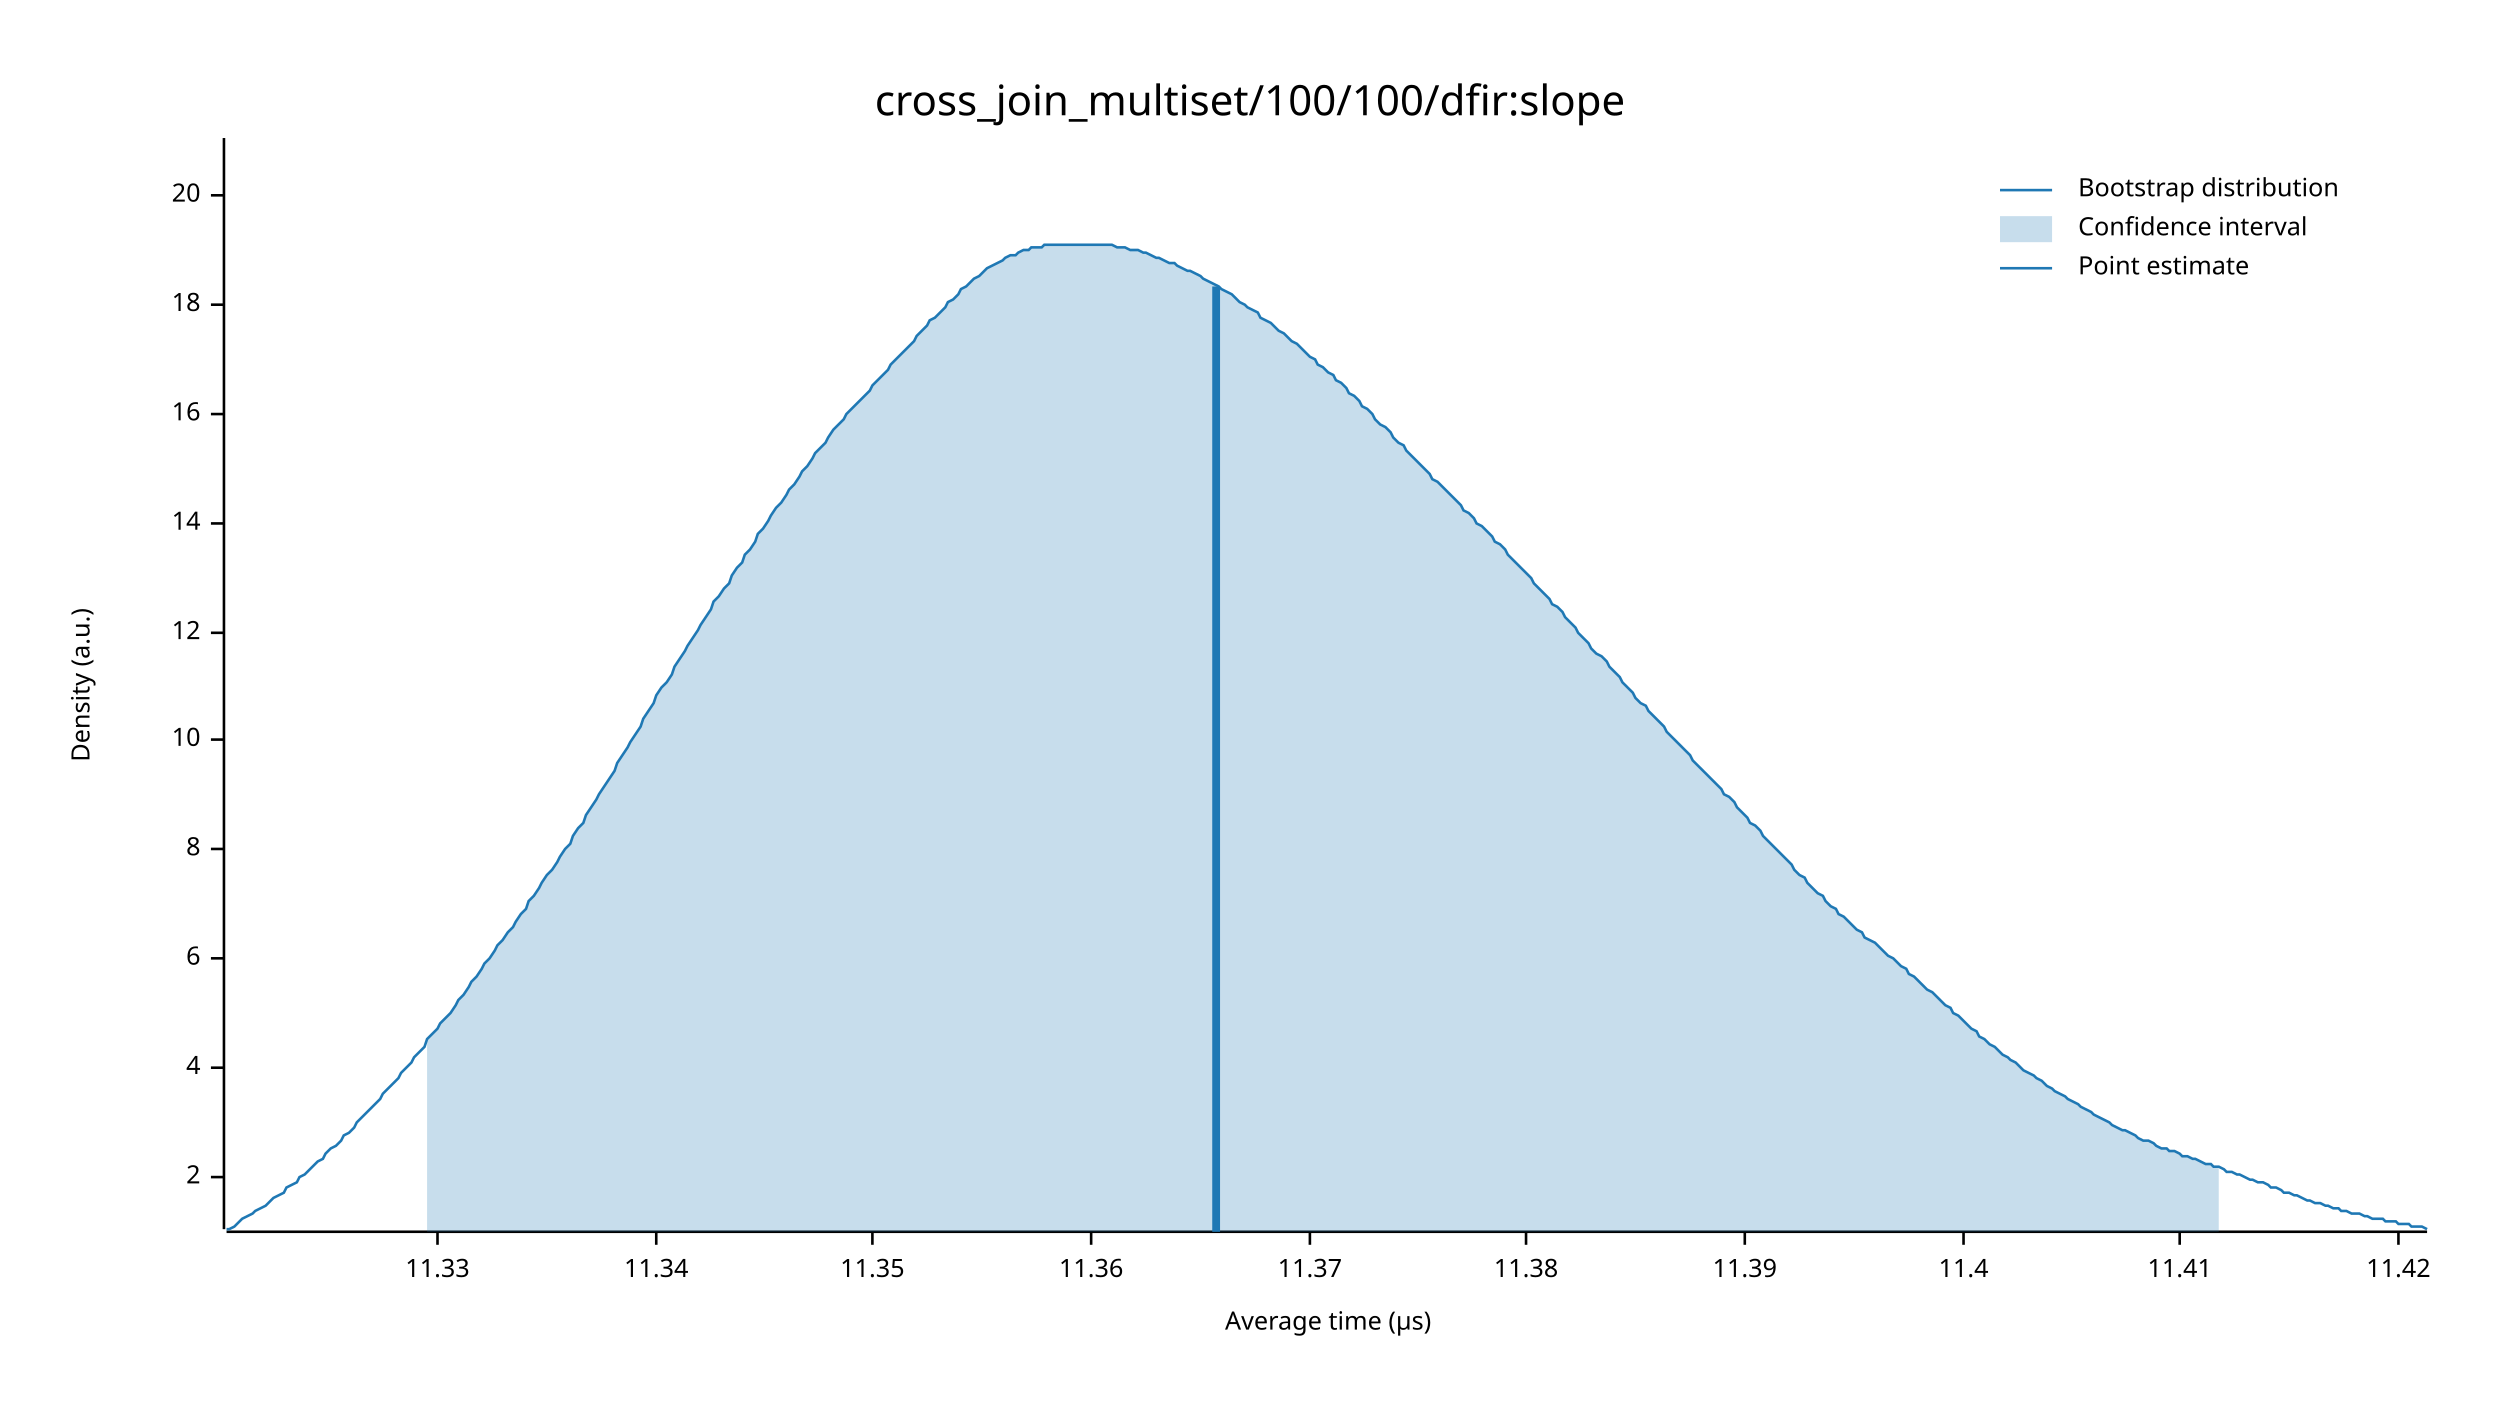
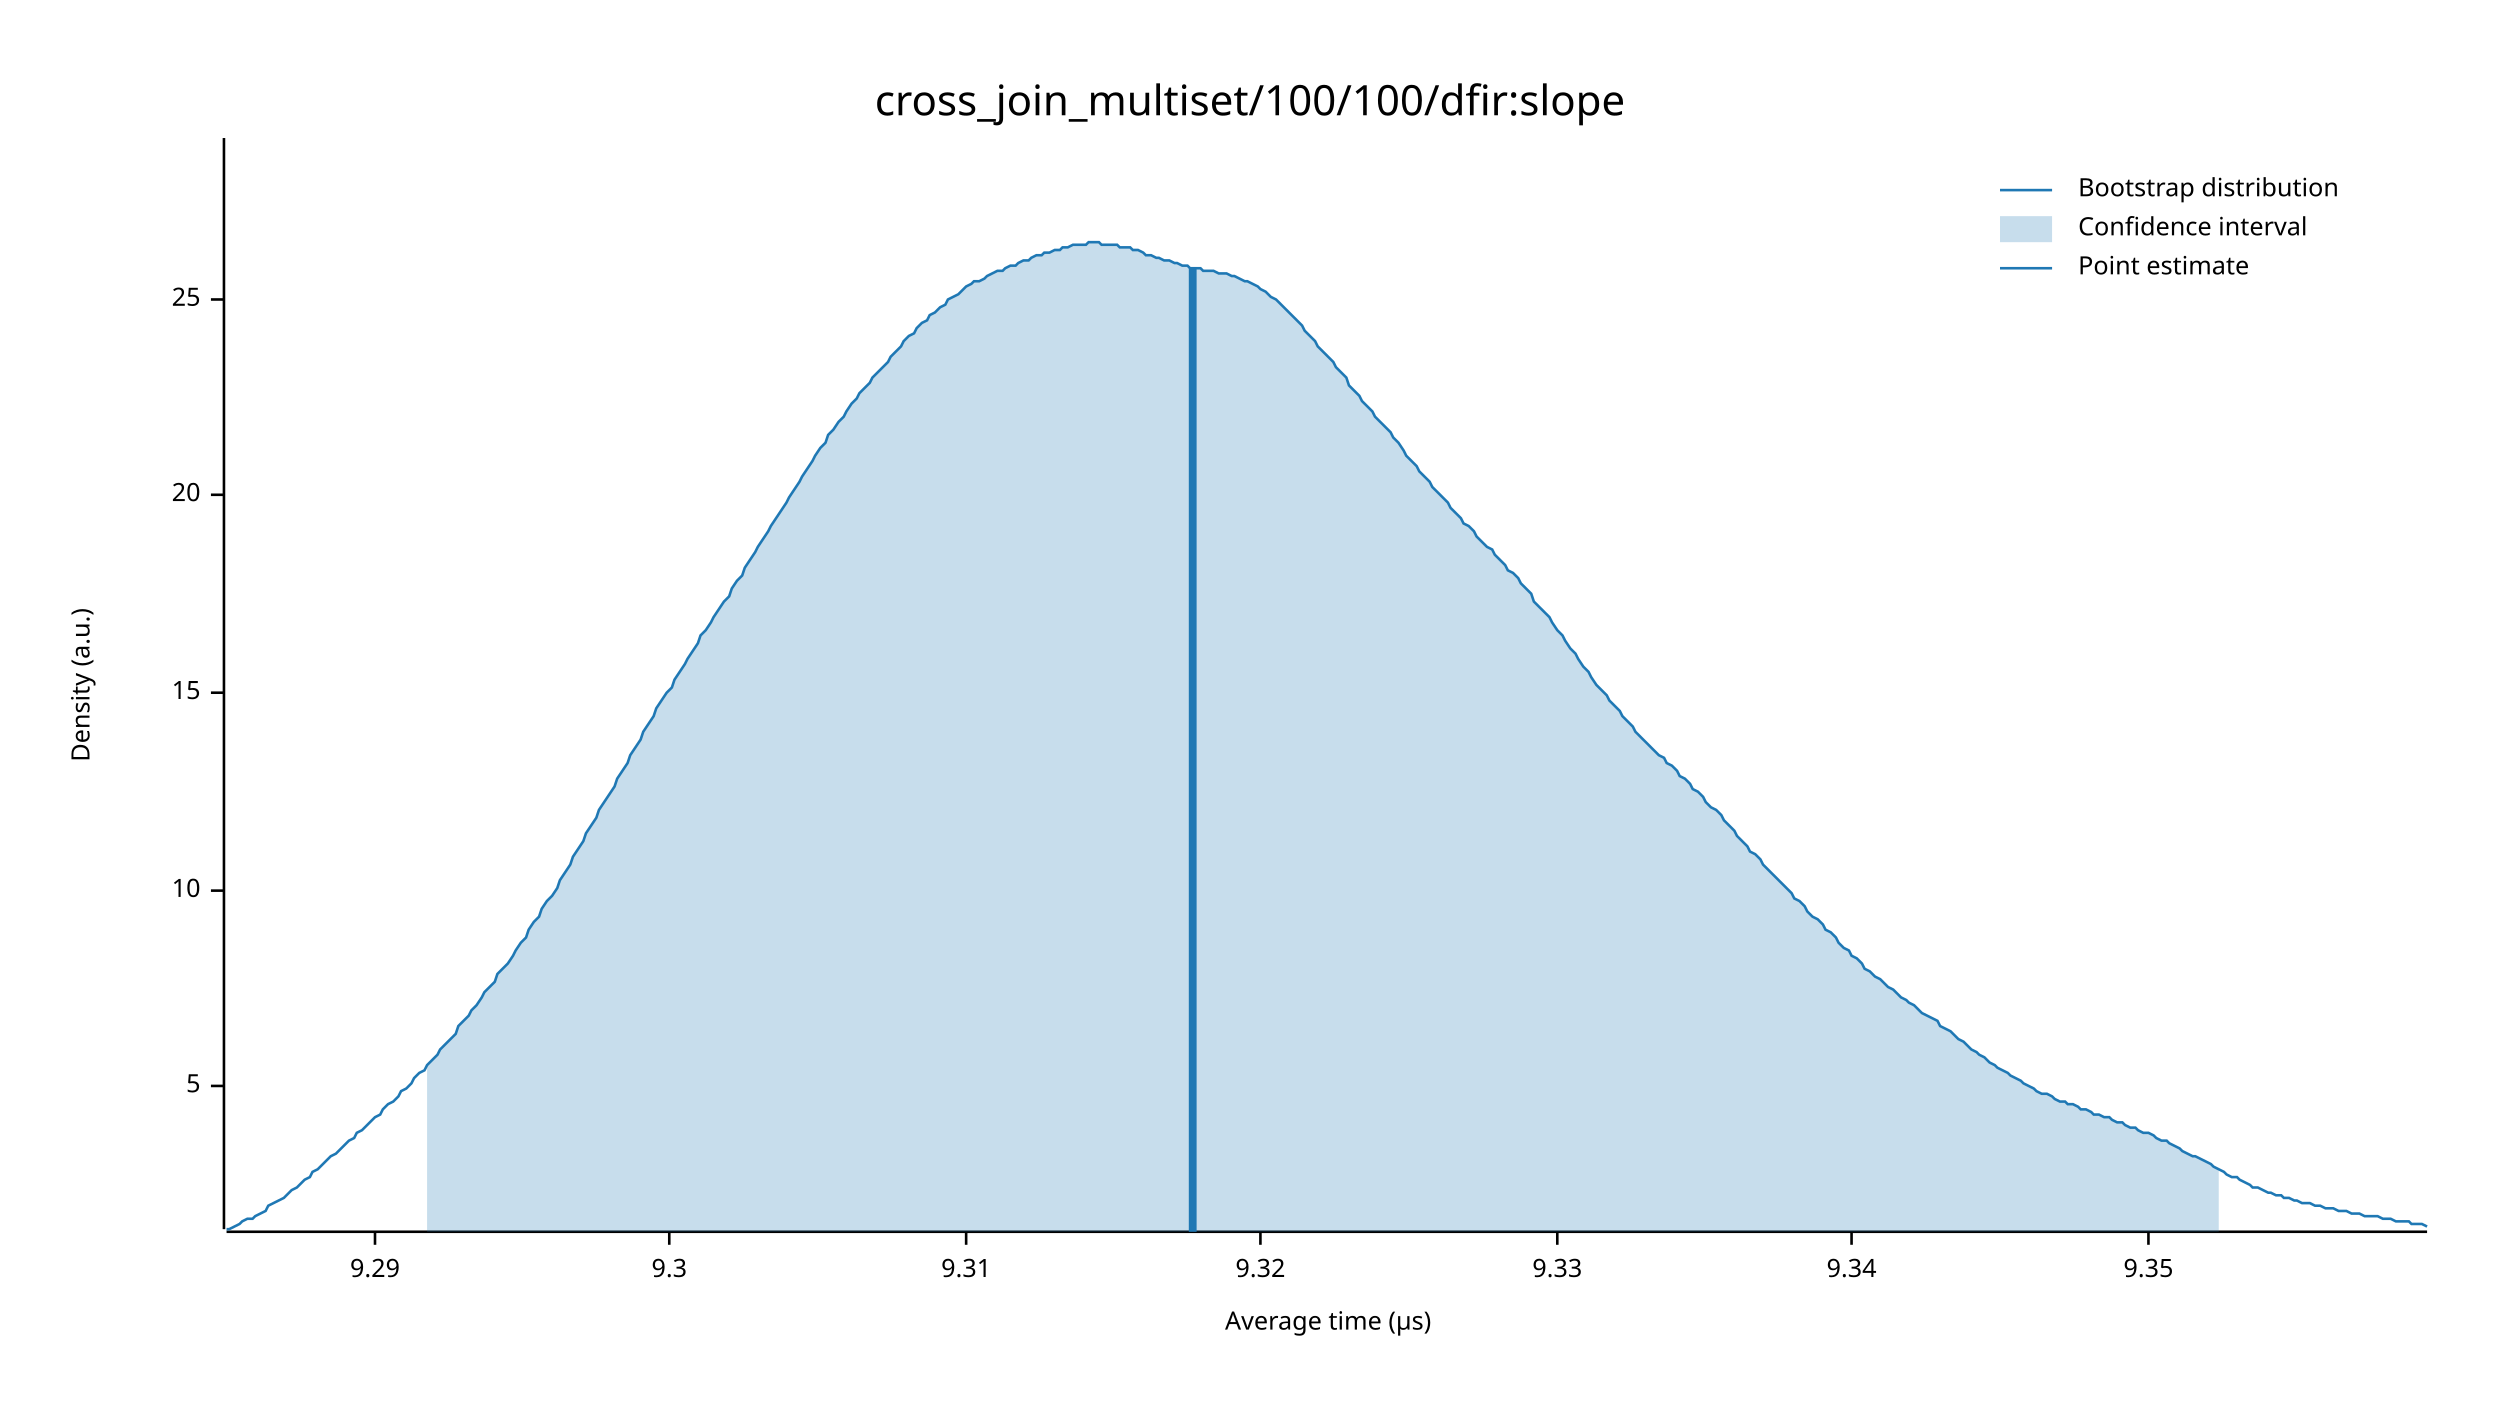
<svg xmlns="http://www.w3.org/2000/svg" width="960" height="540" viewBox="0 0 960 540">
  <text x="480" y="32" dy="0.76em" text-anchor="middle" font-family="sans-serif" font-size="16.129" opacity="1" fill="#000000">
cross_join_multiset/100/100/dfir:slope
</text>
  <text x="27" y="263" dy="0.76em" text-anchor="middle" font-family="sans-serif" font-size="9.677" opacity="1" fill="#000000" transform="rotate(270, 27, 263)">
Density (a.u.)
</text>
  <text x="510" y="513" dy="-0.5ex" text-anchor="middle" font-family="sans-serif" font-size="9.677" opacity="1" fill="#000000">
Average time (µs)
</text>
  <polyline fill="none" opacity="1" stroke="#000000" stroke-width="1" points="86,53 86,472 " />
-   <text x="77" y="452" dy="0.5ex" text-anchor="end" font-family="sans-serif" font-size="9.677" opacity="1" fill="#000000">
- 2
+   <text x="77" y="417" dy="0.5ex" text-anchor="end" font-family="sans-serif" font-size="9.677" opacity="1" fill="#000000">
+ 5
</text>
-   <polyline fill="none" opacity="1" stroke="#000000" stroke-width="1" points="81,452 86,452 " />
-   <text x="77" y="410" dy="0.5ex" text-anchor="end" font-family="sans-serif" font-size="9.677" opacity="1" fill="#000000">
- 4
- </text>
-   <polyline fill="none" opacity="1" stroke="#000000" stroke-width="1" points="81,410 86,410 " />
-   <text x="77" y="368" dy="0.5ex" text-anchor="end" font-family="sans-serif" font-size="9.677" opacity="1" fill="#000000">
- 6
- </text>
-   <polyline fill="none" opacity="1" stroke="#000000" stroke-width="1" points="81,368 86,368 " />
-   <text x="77" y="326" dy="0.5ex" text-anchor="end" font-family="sans-serif" font-size="9.677" opacity="1" fill="#000000">
- 8
- </text>
-   <polyline fill="none" opacity="1" stroke="#000000" stroke-width="1" points="81,326 86,326 " />
-   <text x="77" y="284" dy="0.5ex" text-anchor="end" font-family="sans-serif" font-size="9.677" opacity="1" fill="#000000">
+   <polyline fill="none" opacity="1" stroke="#000000" stroke-width="1" points="81,417 86,417 " />
+   <text x="77" y="342" dy="0.5ex" text-anchor="end" font-family="sans-serif" font-size="9.677" opacity="1" fill="#000000">
10
</text>
-   <polyline fill="none" opacity="1" stroke="#000000" stroke-width="1" points="81,284 86,284 " />
-   <text x="77" y="243" dy="0.5ex" text-anchor="end" font-family="sans-serif" font-size="9.677" opacity="1" fill="#000000">
- 12
+   <polyline fill="none" opacity="1" stroke="#000000" stroke-width="1" points="81,342 86,342 " />
+   <text x="77" y="266" dy="0.5ex" text-anchor="end" font-family="sans-serif" font-size="9.677" opacity="1" fill="#000000">
+ 15
</text>
-   <polyline fill="none" opacity="1" stroke="#000000" stroke-width="1" points="81,243 86,243 " />
-   <text x="77" y="201" dy="0.5ex" text-anchor="end" font-family="sans-serif" font-size="9.677" opacity="1" fill="#000000">
- 14
- </text>
-   <polyline fill="none" opacity="1" stroke="#000000" stroke-width="1" points="81,201 86,201 " />
-   <text x="77" y="159" dy="0.5ex" text-anchor="end" font-family="sans-serif" font-size="9.677" opacity="1" fill="#000000">
- 16
- </text>
-   <polyline fill="none" opacity="1" stroke="#000000" stroke-width="1" points="81,159 86,159 " />
-   <text x="77" y="117" dy="0.5ex" text-anchor="end" font-family="sans-serif" font-size="9.677" opacity="1" fill="#000000">
- 18
- </text>
-   <polyline fill="none" opacity="1" stroke="#000000" stroke-width="1" points="81,117 86,117 " />
-   <text x="77" y="75" dy="0.5ex" text-anchor="end" font-family="sans-serif" font-size="9.677" opacity="1" fill="#000000">
+   <polyline fill="none" opacity="1" stroke="#000000" stroke-width="1" points="81,266 86,266 " />
+   <text x="77" y="190" dy="0.5ex" text-anchor="end" font-family="sans-serif" font-size="9.677" opacity="1" fill="#000000">
20
</text>
-   <polyline fill="none" opacity="1" stroke="#000000" stroke-width="1" points="81,75 86,75 " />
+   <polyline fill="none" opacity="1" stroke="#000000" stroke-width="1" points="81,190 86,190 " />
+   <text x="77" y="115" dy="0.5ex" text-anchor="end" font-family="sans-serif" font-size="9.677" opacity="1" fill="#000000">
+ 25
+ </text>
+   <polyline fill="none" opacity="1" stroke="#000000" stroke-width="1" points="81,115 86,115 " />
  <polyline fill="none" opacity="1" stroke="#000000" stroke-width="1" points="87,473 932,473 " />
-   <text x="168" y="483" dy="0.76em" text-anchor="middle" font-family="sans-serif" font-size="9.677" opacity="1" fill="#000000">
- 11.33
+   <text x="144" y="483" dy="0.76em" text-anchor="middle" font-family="sans-serif" font-size="9.677" opacity="1" fill="#000000">
+ 9.29
</text>
-   <polyline fill="none" opacity="1" stroke="#000000" stroke-width="1" points="168,473 168,478 " />
-   <text x="252" y="483" dy="0.76em" text-anchor="middle" font-family="sans-serif" font-size="9.677" opacity="1" fill="#000000">
- 11.34
+   <polyline fill="none" opacity="1" stroke="#000000" stroke-width="1" points="144,473 144,478 " />
+   <text x="257" y="483" dy="0.76em" text-anchor="middle" font-family="sans-serif" font-size="9.677" opacity="1" fill="#000000">
+ 9.3
</text>
-   <polyline fill="none" opacity="1" stroke="#000000" stroke-width="1" points="252,473 252,478 " />
-   <text x="335" y="483" dy="0.76em" text-anchor="middle" font-family="sans-serif" font-size="9.677" opacity="1" fill="#000000">
- 11.35
+   <polyline fill="none" opacity="1" stroke="#000000" stroke-width="1" points="257,473 257,478 " />
+   <text x="371" y="483" dy="0.76em" text-anchor="middle" font-family="sans-serif" font-size="9.677" opacity="1" fill="#000000">
+ 9.31
</text>
-   <polyline fill="none" opacity="1" stroke="#000000" stroke-width="1" points="335,473 335,478 " />
-   <text x="419" y="483" dy="0.76em" text-anchor="middle" font-family="sans-serif" font-size="9.677" opacity="1" fill="#000000">
- 11.36
+   <polyline fill="none" opacity="1" stroke="#000000" stroke-width="1" points="371,473 371,478 " />
+   <text x="484" y="483" dy="0.76em" text-anchor="middle" font-family="sans-serif" font-size="9.677" opacity="1" fill="#000000">
+ 9.32
</text>
-   <polyline fill="none" opacity="1" stroke="#000000" stroke-width="1" points="419,473 419,478 " />
-   <text x="503" y="483" dy="0.76em" text-anchor="middle" font-family="sans-serif" font-size="9.677" opacity="1" fill="#000000">
- 11.37
+   <polyline fill="none" opacity="1" stroke="#000000" stroke-width="1" points="484,473 484,478 " />
+   <text x="598" y="483" dy="0.76em" text-anchor="middle" font-family="sans-serif" font-size="9.677" opacity="1" fill="#000000">
+ 9.33
</text>
-   <polyline fill="none" opacity="1" stroke="#000000" stroke-width="1" points="503,473 503,478 " />
-   <text x="586" y="483" dy="0.76em" text-anchor="middle" font-family="sans-serif" font-size="9.677" opacity="1" fill="#000000">
- 11.38
+   <polyline fill="none" opacity="1" stroke="#000000" stroke-width="1" points="598,473 598,478 " />
+   <text x="711" y="483" dy="0.76em" text-anchor="middle" font-family="sans-serif" font-size="9.677" opacity="1" fill="#000000">
+ 9.34
</text>
-   <polyline fill="none" opacity="1" stroke="#000000" stroke-width="1" points="586,473 586,478 " />
-   <text x="670" y="483" dy="0.76em" text-anchor="middle" font-family="sans-serif" font-size="9.677" opacity="1" fill="#000000">
- 11.39
+   <polyline fill="none" opacity="1" stroke="#000000" stroke-width="1" points="711,473 711,478 " />
+   <text x="825" y="483" dy="0.76em" text-anchor="middle" font-family="sans-serif" font-size="9.677" opacity="1" fill="#000000">
+ 9.35
</text>
-   <polyline fill="none" opacity="1" stroke="#000000" stroke-width="1" points="670,473 670,478 " />
-   <text x="754" y="483" dy="0.76em" text-anchor="middle" font-family="sans-serif" font-size="9.677" opacity="1" fill="#000000">
- 11.4
- </text>
-   <polyline fill="none" opacity="1" stroke="#000000" stroke-width="1" points="754,473 754,478 " />
-   <text x="837" y="483" dy="0.76em" text-anchor="middle" font-family="sans-serif" font-size="9.677" opacity="1" fill="#000000">
- 11.41
- </text>
-   <polyline fill="none" opacity="1" stroke="#000000" stroke-width="1" points="837,473 837,478 " />
-   <text x="921" y="483" dy="0.76em" text-anchor="middle" font-family="sans-serif" font-size="9.677" opacity="1" fill="#000000">
- 11.42
- </text>
-   <polyline fill="none" opacity="1" stroke="#000000" stroke-width="1" points="921,473 921,478 " />
-   <polyline fill="none" opacity="1" stroke="#1F78B4" stroke-width="1" points="87,472 88,472 90,471 92,469 93,468 95,467 97,466 98,465 100,464 102,463 103,462 105,460 107,459 109,458 110,456 112,455 114,454 115,452 117,451 119,449 120,448 122,446 124,445 125,443 127,441 129,440 131,438 132,436 134,435 136,433 137,431 139,429 141,427 142,426 144,424 146,422 147,420 149,418 151,416 153,414 154,412 156,410 158,408 159,406 161,404 163,402 164,399 166,397 168,395 169,393 171,391 173,389 175,386 176,384 178,382 180,379 181,377 183,375 185,372 186,370 188,368 190,365 191,363 193,361 195,358 197,356 198,354 200,351 202,349 203,346 205,344 207,341 208,339 210,336 212,334 214,331 215,329 217,326 219,324 220,321 222,318 224,316 225,313 227,310 229,307 230,305 232,302 234,299 236,296 237,293 239,290 241,287 242,285 244,282 246,279 247,276 249,273 251,270 252,267 254,264 256,262 258,259 259,256 261,253 263,250 264,248 266,245 268,242 269,240 271,237 273,234 274,231 276,229 278,226 280,224 281,221 283,218 285,216 286,213 288,211 290,208 291,205 293,203 295,200 296,198 298,195 300,193 302,190 303,188 305,186 307,183 308,181 310,179 312,176 313,174 315,172 317,170 318,168 320,165 322,163 324,161 325,159 327,157 329,155 330,154 332,152 334,150 335,148 337,146 339,144 341,142 342,140 344,138 346,136 347,135 349,133 351,131 352,129 354,127 356,125 357,123 359,122 361,120 363,118 364,116 366,115 368,113 369,111 371,110 373,108 374,107 376,106 378,104 379,103 381,102 383,101 385,100 386,99 388,98 390,98 391,97 393,96 395,96 396,95 398,95 400,95 401,94 403,94 405,94 407,94 408,94 410,94 412,94 413,94 415,94 417,94 418,94 420,94 422,94 423,94 425,94 427,94 429,95 430,95 432,95 434,96 435,96 437,96 439,97 440,97 442,98 444,99 445,99 447,100 449,101 451,101 452,102 454,103 456,104 457,104 459,105 461,106 462,107 464,108 466,109 468,110 469,111 471,112 473,113 474,114 476,116 478,117 479,118 481,119 483,120 484,122 486,123 488,124 490,126 491,127 493,128 495,130 496,131 498,132 500,134 501,135 503,137 505,138 506,140 508,141 510,143 512,144 513,146 515,147 517,149 518,151 520,152 522,154 523,156 525,157 527,159 528,161 530,163 532,164 534,166 535,168 537,170 539,171 540,173 542,175 544,177 545,178 547,180 549,182 550,184 552,185 554,187 556,189 557,190 559,192 561,194 562,196 564,197 566,199 567,201 569,202 571,204 573,206 574,208 576,209 578,211 579,213 581,215 583,217 584,218 586,220 588,222 589,224 591,226 593,228 595,230 596,232 598,233 600,235 601,237 603,239 605,241 606,243 608,245 610,247 611,249 613,251 615,252 617,254 618,256 620,258 622,260 623,262 625,264 627,266 628,268 630,270 632,271 633,273 635,275 637,277 639,279 640,281 642,283 644,285 645,286 647,288 649,290 650,292 652,294 654,296 655,297 657,299 659,301 661,303 662,305 664,306 666,308 667,310 669,312 671,314 672,316 674,317 676,319 677,321 679,323 681,325 683,327 684,328 686,330 688,332 689,334 691,336 693,337 694,339 696,341 698,343 700,344 701,346 703,348 705,349 706,351 708,352 710,354 711,355 713,357 715,358 716,360 718,361 720,362 722,364 723,365 725,367 727,368 728,369 730,371 732,372 733,374 735,375 737,377 738,378 740,380 742,381 744,383 745,384 747,386 749,387 750,389 752,390 754,392 755,393 757,395 759,396 760,398 762,399 764,401 766,402 767,403 769,405 771,406 772,407 774,408 776,410 777,411 779,412 781,413 782,414 784,415 786,417 788,418 789,419 791,420 793,421 794,422 796,423 798,424 799,425 801,426 803,427 804,428 806,429 808,430 810,431 811,432 813,433 815,434 816,434 818,435 820,436 821,437 823,438 825,438 827,439 828,440 830,441 832,441 833,442 835,442 837,443 838,444 840,444 842,445 843,445 845,446 847,447 849,447 850,448 852,448 854,449 855,450 857,450 859,451 860,451 862,452 864,453 865,453 867,454 869,454 871,455 872,456 874,456 876,457 877,458 879,458 881,459 882,459 884,460 886,461 887,461 889,462 891,462 893,463 894,463 896,464 898,464 899,465 901,465 903,466 904,466 906,466 908,467 909,467 911,468 913,468 915,468 916,469 918,469 920,469 921,470 923,470 925,470 926,471 928,471 930,471 932,472 " />
-   <polygon opacity="0.25" fill="#1F78B4" points="164,399 166,397 168,395 169,393 171,391 173,389 175,386 176,384 178,382 180,379 181,377 183,375 185,372 186,370 188,368 190,365 191,363 193,361 195,358 197,356 198,354 200,351 202,349 203,346 205,344 207,341 208,339 210,336 212,334 214,331 215,329 217,326 219,324 220,321 222,318 224,316 225,313 227,310 229,307 230,305 232,302 234,299 236,296 237,293 239,290 241,287 242,285 244,282 246,279 247,276 249,273 251,270 252,267 254,264 256,262 258,259 259,256 261,253 263,250 264,248 266,245 268,242 269,240 271,237 273,234 274,231 276,229 278,226 280,224 281,221 283,218 285,216 286,213 288,211 290,208 291,205 293,203 295,200 296,198 298,195 300,193 302,190 303,188 305,186 307,183 308,181 310,179 312,176 313,174 315,172 317,170 318,168 320,165 322,163 324,161 325,159 327,157 329,155 330,154 332,152 334,150 335,148 337,146 339,144 341,142 342,140 344,138 346,136 347,135 349,133 351,131 352,129 354,127 356,125 357,123 359,122 361,120 363,118 364,116 366,115 368,113 369,111 371,110 373,108 374,107 376,106 378,104 379,103 381,102 383,101 385,100 386,99 388,98 390,98 391,97 393,96 395,96 396,95 398,95 400,95 401,94 403,94 405,94 407,94 408,94 410,94 412,94 413,94 415,94 417,94 418,94 420,94 422,94 423,94 425,94 427,94 429,95 430,95 432,95 434,96 435,96 437,96 439,97 440,97 442,98 444,99 445,99 447,100 449,101 451,101 452,102 454,103 456,104 457,104 459,105 461,106 462,107 464,108 466,109 468,110 469,111 471,112 473,113 474,114 476,116 478,117 479,118 481,119 483,120 484,122 486,123 488,124 490,126 491,127 493,128 495,130 496,131 498,132 500,134 501,135 503,137 505,138 506,140 508,141 510,143 512,144 513,146 515,147 517,149 518,151 520,152 522,154 523,156 525,157 527,159 528,161 530,163 532,164 534,166 535,168 537,170 539,171 540,173 542,175 544,177 545,178 547,180 549,182 550,184 552,185 554,187 556,189 557,190 559,192 561,194 562,196 564,197 566,199 567,201 569,202 571,204 573,206 574,208 576,209 578,211 579,213 581,215 583,217 584,218 586,220 588,222 589,224 591,226 593,228 595,230 596,232 598,233 600,235 601,237 603,239 605,241 606,243 608,245 610,247 611,249 613,251 615,252 617,254 618,256 620,258 622,260 623,262 625,264 627,266 628,268 630,270 632,271 633,273 635,275 637,277 639,279 640,281 642,283 644,285 645,286 647,288 649,290 650,292 652,294 654,296 655,297 657,299 659,301 661,303 662,305 664,306 666,308 667,310 669,312 671,314 672,316 674,317 676,319 677,321 679,323 681,325 683,327 684,328 686,330 688,332 689,334 691,336 693,337 694,339 696,341 698,343 700,344 701,346 703,348 705,349 706,351 708,352 710,354 711,355 713,357 715,358 716,360 718,361 720,362 722,364 723,365 725,367 727,368 728,369 730,371 732,372 733,374 735,375 737,377 738,378 740,380 742,381 744,383 745,384 747,386 749,387 750,389 752,390 754,392 755,393 757,395 759,396 760,398 762,399 764,401 766,402 767,403 769,405 771,406 772,407 774,408 776,410 777,411 779,412 781,413 782,414 784,415 786,417 788,418 789,419 791,420 793,421 794,422 796,423 798,424 799,425 801,426 803,427 804,428 806,429 808,430 810,431 811,432 813,433 815,434 816,434 818,435 820,436 821,437 823,438 825,438 827,439 828,440 830,441 832,441 833,442 835,442 837,443 838,444 840,444 842,445 843,445 845,446 847,447 849,447 850,448 852,448 852,473 164,473 " />
-   <polyline fill="none" opacity="1" stroke="#1F78B4" stroke-width="3" points="467,473 467,110 " />
+   <polyline fill="none" opacity="1" stroke="#000000" stroke-width="1" points="825,473 825,478 " />
+   <polyline fill="none" opacity="1" stroke="#1F78B4" stroke-width="1" points="87,472 88,472 90,471 92,470 93,469 95,468 97,468 98,467 100,466 102,465 103,463 105,462 107,461 109,460 110,459 112,457 114,456 115,455 117,453 119,452 120,450 122,449 124,447 125,446 127,444 129,443 131,441 132,440 134,438 136,437 137,435 139,434 141,432 142,431 144,429 146,428 147,426 149,424 151,423 153,421 154,419 156,418 158,416 159,414 161,412 163,411 164,409 166,407 168,405 169,403 171,401 173,399 175,397 176,394 178,392 180,390 181,388 183,386 185,383 186,381 188,379 190,377 191,374 193,372 195,370 197,367 198,365 200,362 202,360 203,357 205,354 207,352 208,349 210,346 212,344 214,341 215,338 217,335 219,332 220,329 222,326 224,323 225,320 227,317 229,314 230,311 232,308 234,305 236,302 237,299 239,296 241,293 242,290 244,287 246,284 247,281 249,278 251,275 252,272 254,269 256,266 258,264 259,261 261,258 263,255 264,253 266,250 268,247 269,244 271,242 273,239 274,237 276,234 278,231 280,229 281,226 283,223 285,221 286,218 288,215 290,212 291,210 293,207 295,204 296,202 298,199 300,196 302,193 303,191 305,188 307,185 308,183 310,180 312,177 313,175 315,172 317,170 318,167 320,165 322,162 324,160 325,158 327,155 329,153 330,151 332,149 334,147 335,145 337,143 339,141 341,139 342,137 344,135 346,133 347,131 349,129 351,128 352,126 354,124 356,123 357,121 359,120 361,118 363,117 364,115 366,114 368,113 369,112 371,110 373,109 374,108 376,108 378,107 379,106 381,105 383,104 385,104 386,103 388,102 390,102 391,101 393,100 395,100 396,99 398,98 400,98 401,97 403,97 405,96 407,96 408,95 410,95 412,94 413,94 415,94 417,94 418,93 420,93 422,93 423,94 425,94 427,94 429,94 430,95 432,95 434,95 435,96 437,96 439,97 440,98 442,98 444,99 445,99 447,100 449,100 451,101 452,101 454,102 456,102 457,103 459,103 461,103 462,104 464,104 466,104 468,105 469,105 471,105 473,106 474,106 476,107 478,108 479,108 481,109 483,110 484,111 486,112 488,114 490,115 491,116 493,118 495,120 496,121 498,123 500,125 501,127 503,129 505,131 506,133 508,135 510,137 512,139 513,141 515,143 517,145 518,148 520,150 522,152 523,154 525,156 527,158 528,160 530,162 532,164 534,166 535,168 537,170 539,173 540,175 542,177 544,179 545,181 547,183 549,185 550,187 552,189 554,191 556,193 557,195 559,197 561,199 562,201 564,202 566,204 567,206 569,208 571,210 573,211 574,213 576,215 578,217 579,219 581,220 583,222 584,224 586,226 588,228 589,231 591,233 593,235 595,237 596,239 598,242 600,244 601,246 603,249 605,251 606,253 608,256 610,258 611,260 613,263 615,265 617,267 618,269 620,271 622,273 623,275 625,277 627,279 628,281 630,283 632,285 633,286 635,288 637,290 639,291 640,293 642,294 644,296 645,298 647,299 649,301 650,303 652,304 654,306 655,308 657,310 659,311 661,313 662,315 664,317 666,319 667,321 669,323 671,325 672,327 674,328 676,330 677,332 679,334 681,336 683,338 684,339 686,341 688,343 689,345 691,346 693,348 694,350 696,352 698,353 700,355 701,357 703,358 705,360 706,362 708,364 710,365 711,367 713,368 715,370 716,372 718,373 720,375 722,376 723,377 725,379 727,380 728,381 730,383 732,384 733,385 735,386 737,388 738,389 740,390 742,391 744,392 745,394 747,395 749,396 750,397 752,399 754,400 755,401 757,403 759,404 760,405 762,406 764,408 766,409 767,410 769,411 771,412 772,413 774,414 776,415 777,416 779,417 781,418 782,419 784,420 786,420 788,421 789,422 791,423 793,423 794,424 796,424 798,425 799,426 801,426 803,427 804,428 806,428 808,429 810,429 811,430 813,431 815,431 816,432 818,433 820,433 821,434 823,435 825,435 827,436 828,437 830,438 832,438 833,439 835,440 837,441 838,442 840,443 842,444 843,444 845,445 847,446 849,447 850,448 852,449 854,450 855,451 857,452 859,452 860,453 862,454 864,455 865,456 867,456 869,457 871,458 872,458 874,459 876,459 877,460 879,460 881,461 882,461 884,462 886,462 887,462 889,463 891,463 893,464 894,464 896,464 898,465 899,465 901,465 903,466 904,466 906,466 908,467 909,467 911,467 913,467 915,468 916,468 918,468 920,469 921,469 923,469 925,469 926,470 928,470 930,470 932,471 " />
+   <polygon opacity="0.25" fill="#1F78B4" points="164,409 166,407 168,405 169,403 171,401 173,399 175,397 176,394 178,392 180,390 181,388 183,386 185,383 186,381 188,379 190,377 191,374 193,372 195,370 197,367 198,365 200,362 202,360 203,357 205,354 207,352 208,349 210,346 212,344 214,341 215,338 217,335 219,332 220,329 222,326 224,323 225,320 227,317 229,314 230,311 232,308 234,305 236,302 237,299 239,296 241,293 242,290 244,287 246,284 247,281 249,278 251,275 252,272 254,269 256,266 258,264 259,261 261,258 263,255 264,253 266,250 268,247 269,244 271,242 273,239 274,237 276,234 278,231 280,229 281,226 283,223 285,221 286,218 288,215 290,212 291,210 293,207 295,204 296,202 298,199 300,196 302,193 303,191 305,188 307,185 308,183 310,180 312,177 313,175 315,172 317,170 318,167 320,165 322,162 324,160 325,158 327,155 329,153 330,151 332,149 334,147 335,145 337,143 339,141 341,139 342,137 344,135 346,133 347,131 349,129 351,128 352,126 354,124 356,123 357,121 359,120 361,118 363,117 364,115 366,114 368,113 369,112 371,110 373,109 374,108 376,108 378,107 379,106 381,105 383,104 385,104 386,103 388,102 390,102 391,101 393,100 395,100 396,99 398,98 400,98 401,97 403,97 405,96 407,96 408,95 410,95 412,94 413,94 415,94 417,94 418,93 420,93 422,93 423,94 425,94 427,94 429,94 430,95 432,95 434,95 435,96 437,96 439,97 440,98 442,98 444,99 445,99 447,100 449,100 451,101 452,101 454,102 456,102 457,103 459,103 461,103 462,104 464,104 466,104 468,105 469,105 471,105 473,106 474,106 476,107 478,108 479,108 481,109 483,110 484,111 486,112 488,114 490,115 491,116 493,118 495,120 496,121 498,123 500,125 501,127 503,129 505,131 506,133 508,135 510,137 512,139 513,141 515,143 517,145 518,148 520,150 522,152 523,154 525,156 527,158 528,160 530,162 532,164 534,166 535,168 537,170 539,173 540,175 542,177 544,179 545,181 547,183 549,185 550,187 552,189 554,191 556,193 557,195 559,197 561,199 562,201 564,202 566,204 567,206 569,208 571,210 573,211 574,213 576,215 578,217 579,219 581,220 583,222 584,224 586,226 588,228 589,231 591,233 593,235 595,237 596,239 598,242 600,244 601,246 603,249 605,251 606,253 608,256 610,258 611,260 613,263 615,265 617,267 618,269 620,271 622,273 623,275 625,277 627,279 628,281 630,283 632,285 633,286 635,288 637,290 639,291 640,293 642,294 644,296 645,298 647,299 649,301 650,303 652,304 654,306 655,308 657,310 659,311 661,313 662,315 664,317 666,319 667,321 669,323 671,325 672,327 674,328 676,330 677,332 679,334 681,336 683,338 684,339 686,341 688,343 689,345 691,346 693,348 694,350 696,352 698,353 700,355 701,357 703,358 705,360 706,362 708,364 710,365 711,367 713,368 715,370 716,372 718,373 720,375 722,376 723,377 725,379 727,380 728,381 730,383 732,384 733,385 735,386 737,388 738,389 740,390 742,391 744,392 745,394 747,395 749,396 750,397 752,399 754,400 755,401 757,403 759,404 760,405 762,406 764,408 766,409 767,410 769,411 771,412 772,413 774,414 776,415 777,416 779,417 781,418 782,419 784,420 786,420 788,421 789,422 791,423 793,423 794,424 796,424 798,425 799,426 801,426 803,427 804,428 806,428 808,429 810,429 811,430 813,431 815,431 816,432 818,433 820,433 821,434 823,435 825,435 827,436 828,437 830,438 832,438 833,439 835,440 837,441 838,442 840,443 842,444 843,444 845,445 847,446 849,447 850,448 852,449 852,473 164,473 " />
+   <polyline fill="none" opacity="1" stroke="#1F78B4" stroke-width="3" points="458,473 458,103 " />
  <text x="798" y="68" dy="0.76em" text-anchor="start" font-family="sans-serif" font-size="9.677" opacity="1" fill="#000000">
Bootstrap distribution
</text>
  <text x="798" y="83" dy="0.76em" text-anchor="start" font-family="sans-serif" font-size="9.677" opacity="1" fill="#000000">
Confidence interval
</text>
  <text x="798" y="98" dy="0.76em" text-anchor="start" font-family="sans-serif" font-size="9.677" opacity="1" fill="#000000">
Point estimate
</text>
  <polyline fill="none" opacity="1" stroke="#1F78B4" stroke-width="1" points="768,73 788,73 " />
  <rect x="768" y="83" width="20" height="10" opacity="0.25" fill="#1F78B4" stroke="none" />
  <polyline fill="none" opacity="1" stroke="#1F78B4" stroke-width="1" points="768,103 788,103 " />
</svg>
